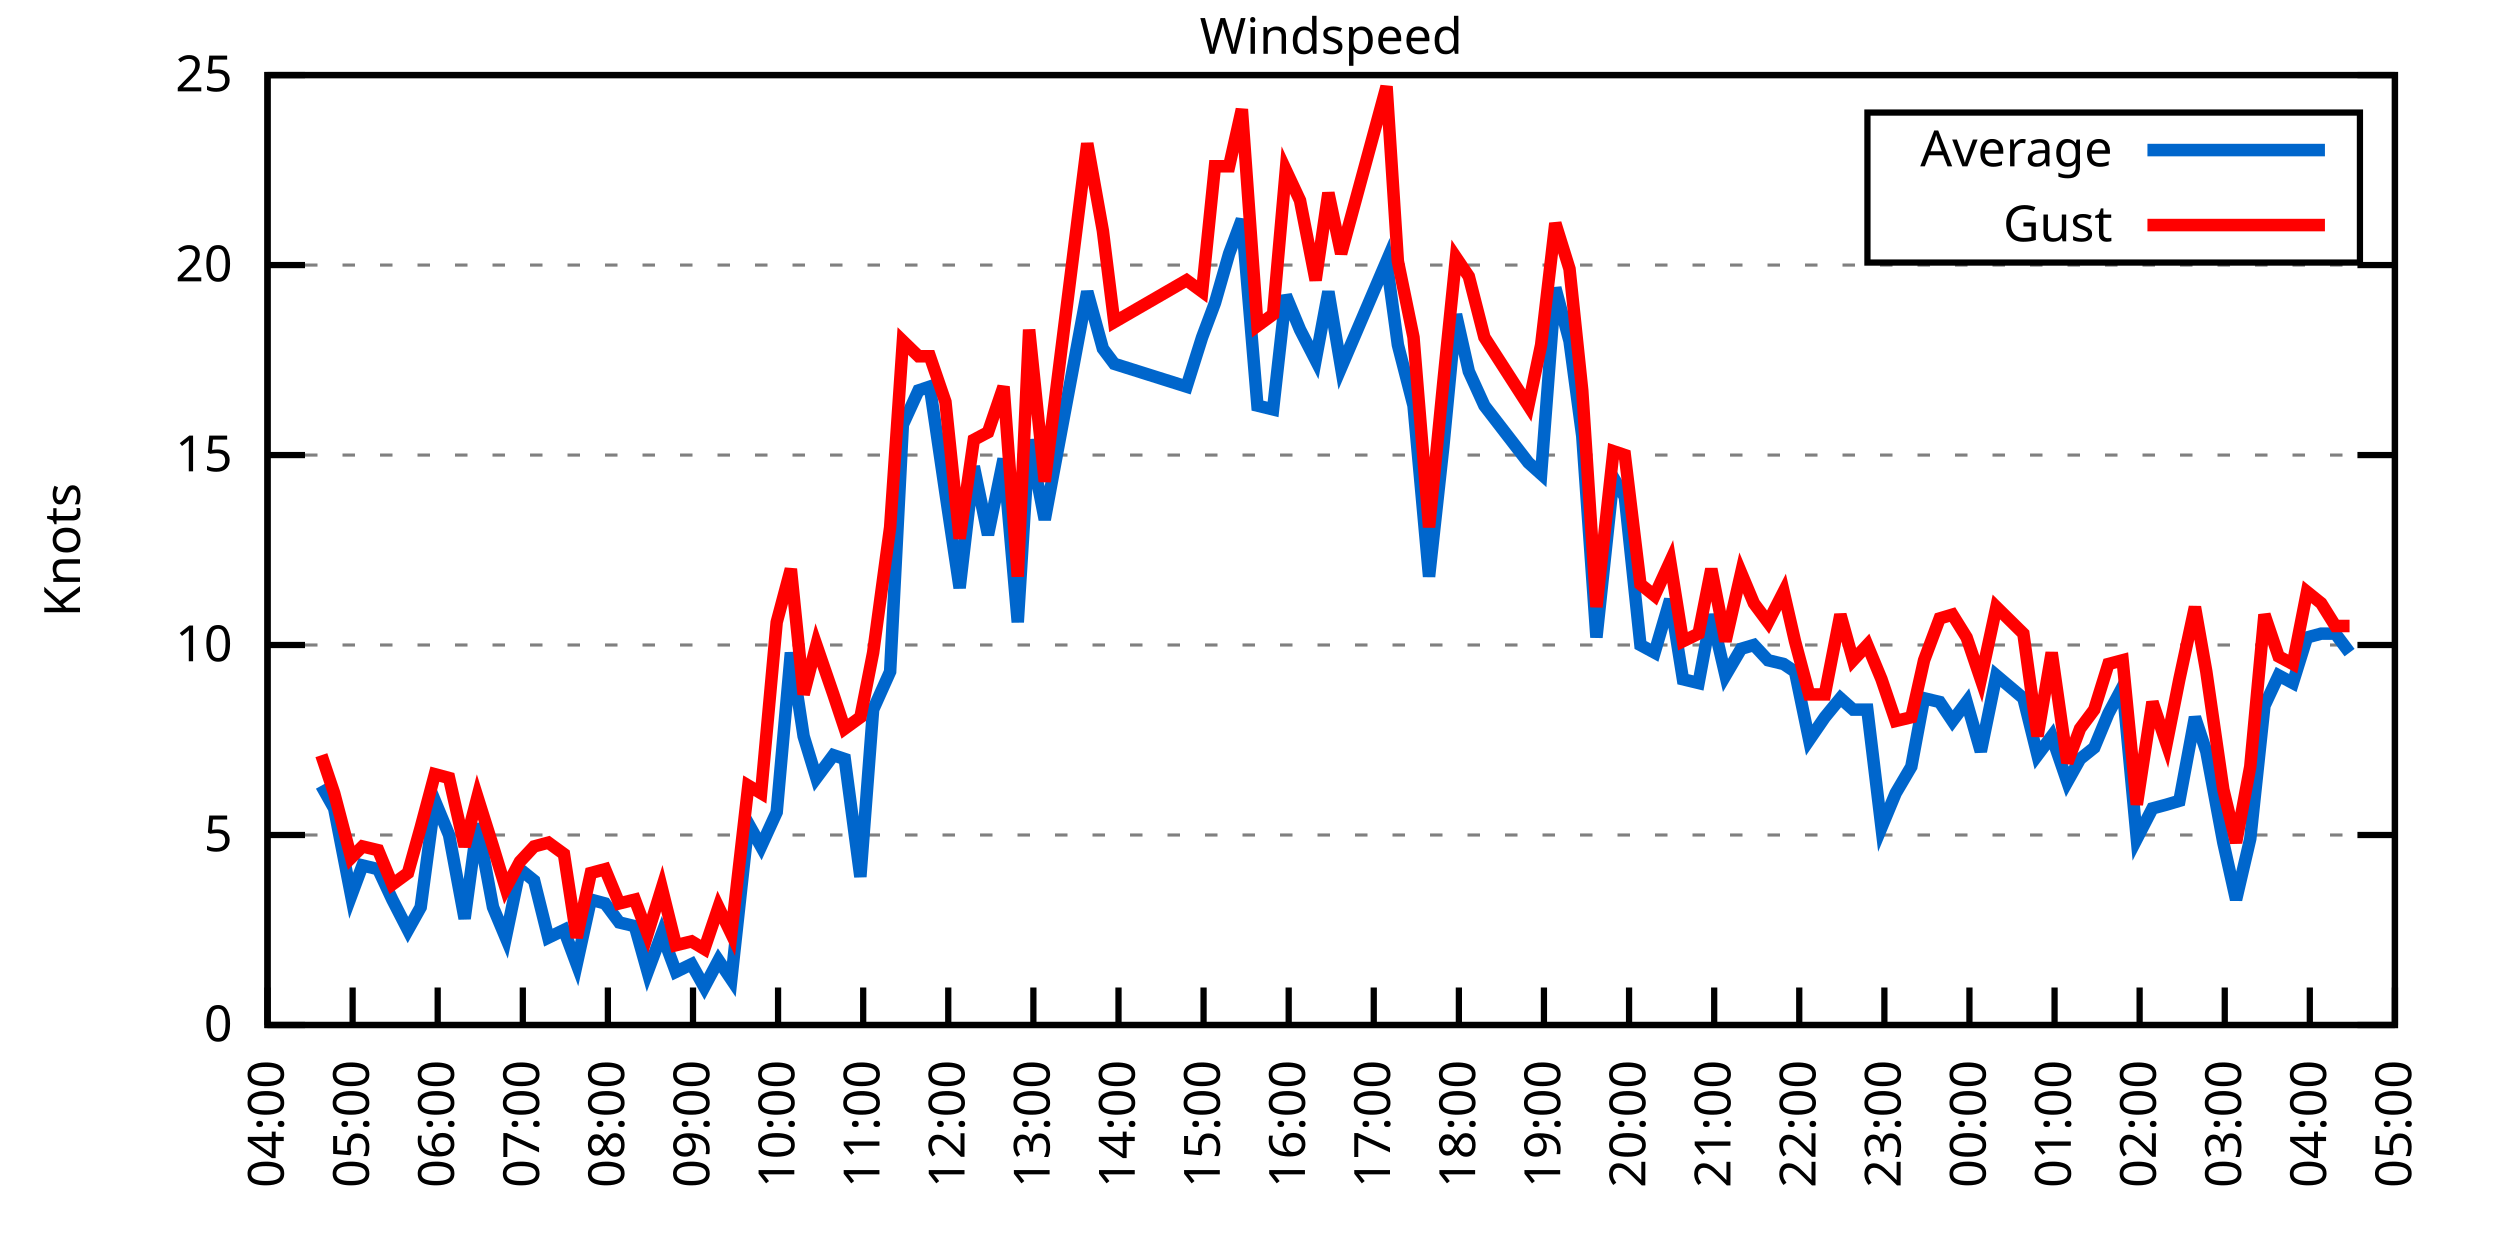
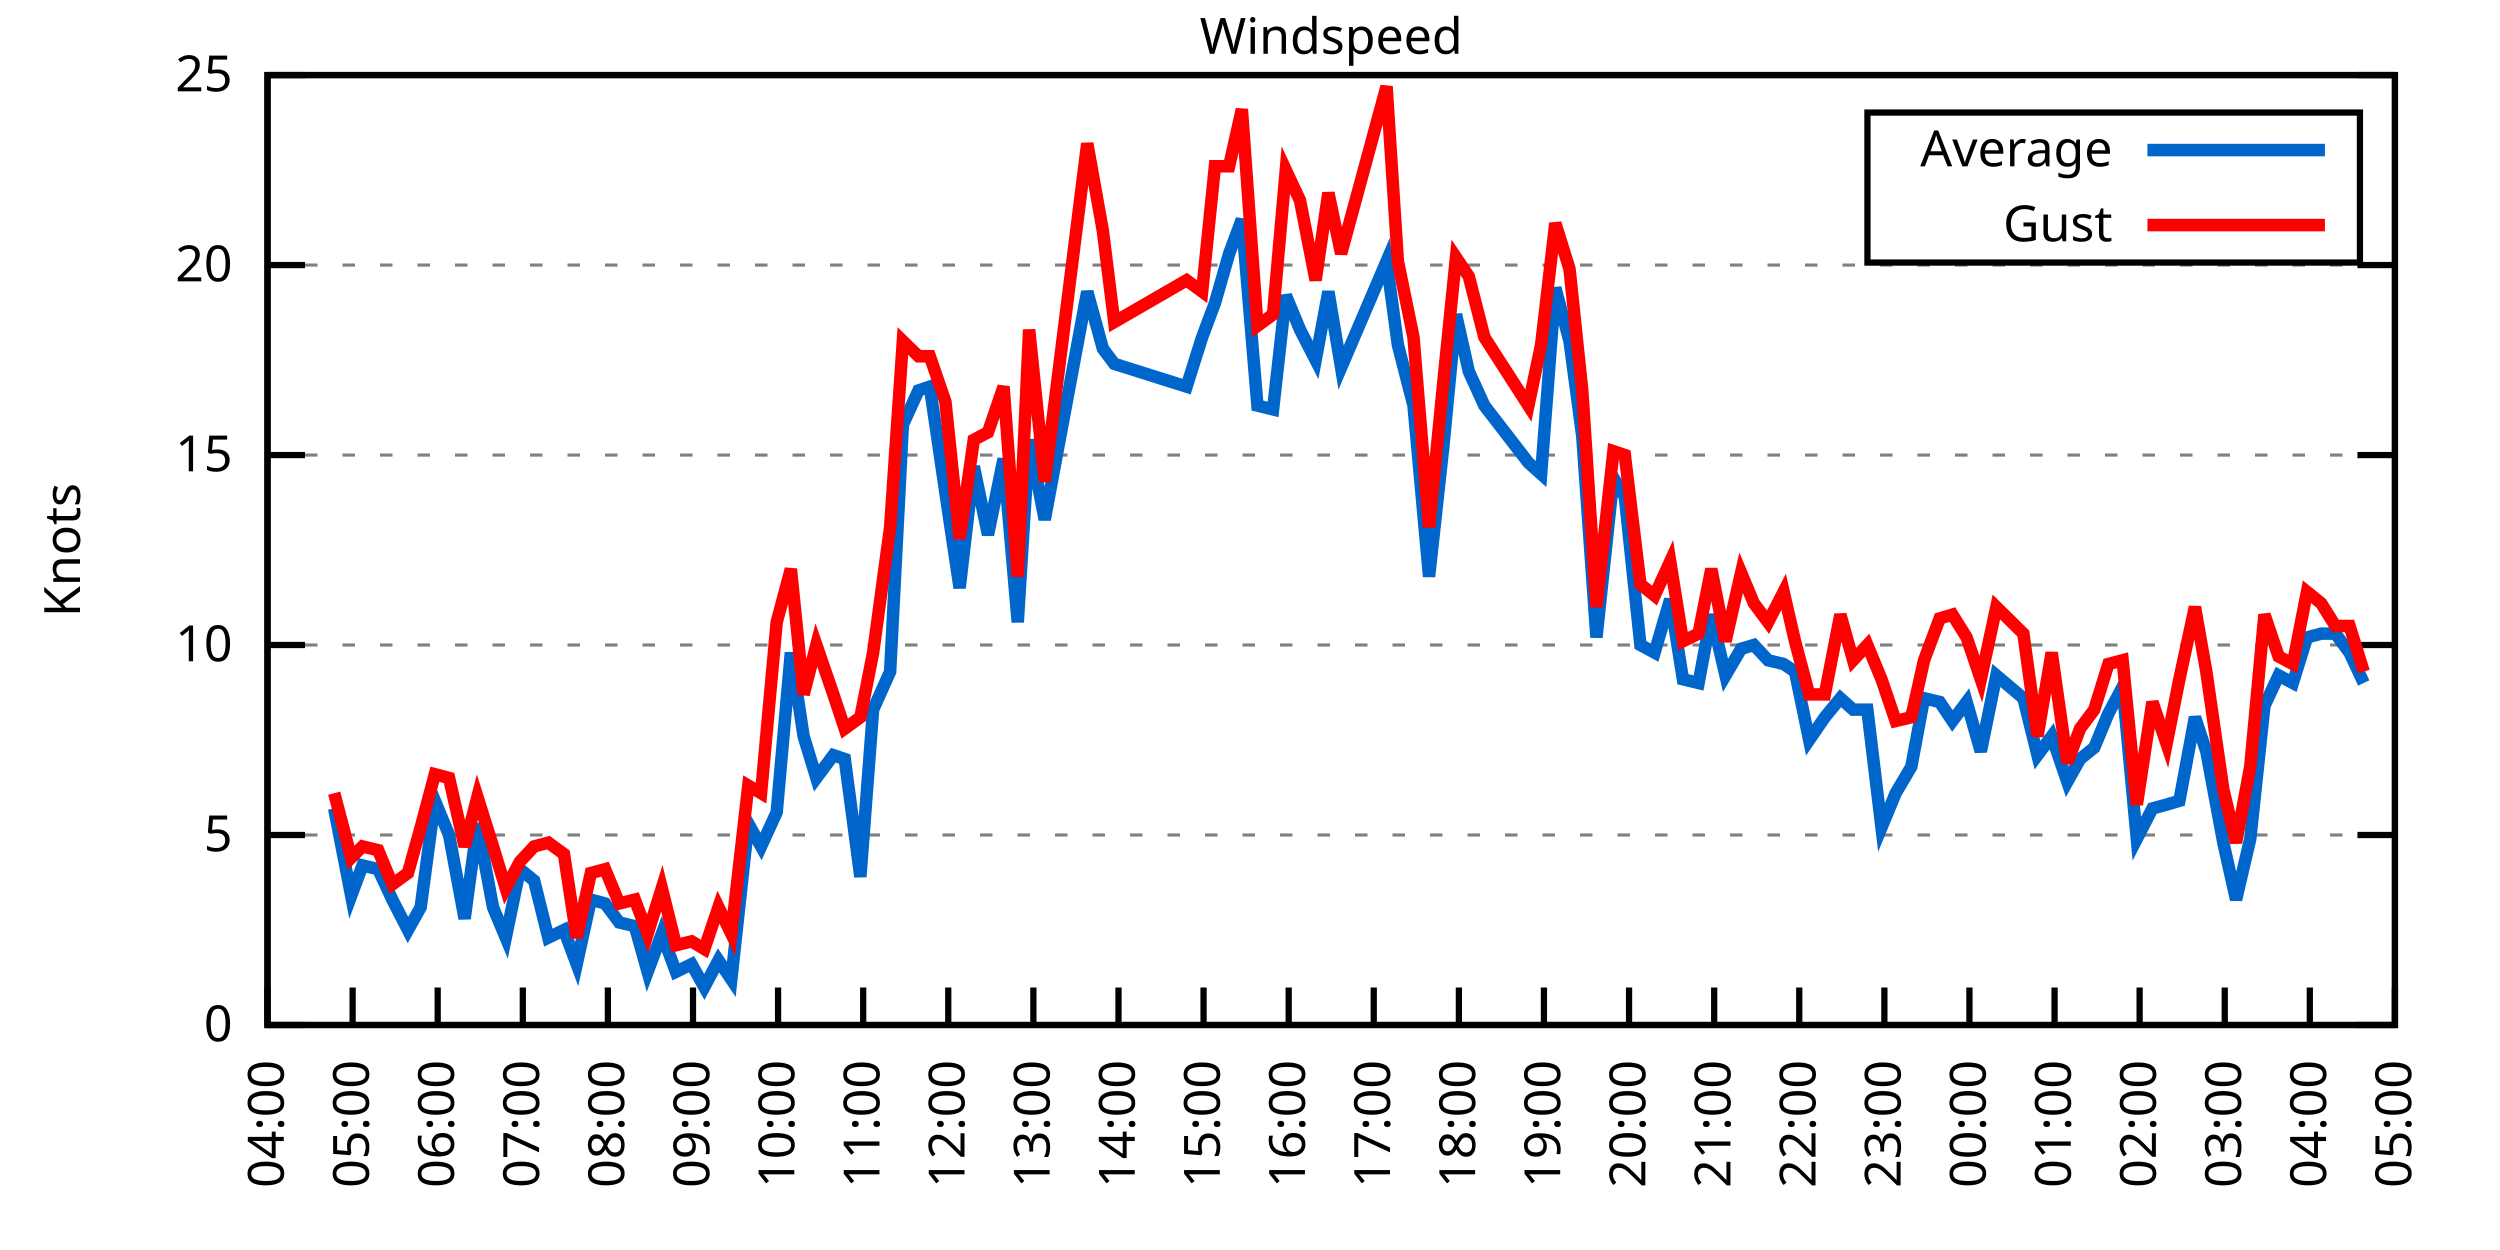
<svg xmlns="http://www.w3.org/2000/svg" xmlns:xlink="http://www.w3.org/1999/xlink" width="400" height="200" viewBox="0 0 400 200">
  <g id="gnuplot_canvas">
    <rect x="0" y="0" width="400" height="200" fill="none" />
    <defs>
      <circle id="gpDot" r="0.5" stroke-width="0.5" stroke="currentColor" />
      <path id="gpPt0" stroke-width="0.333" stroke="currentColor" d="M-1,0 h2 M0,-1 v2" />
      <path id="gpPt1" stroke-width="0.333" stroke="currentColor" d="M-1,-1 L1,1 M1,-1 L-1,1" />
      <path id="gpPt2" stroke-width="0.333" stroke="currentColor" d="M-1,0 L1,0 M0,-1 L0,1 M-1,-1 L1,1 M-1,1 L1,-1" />
      <rect id="gpPt3" stroke-width="0.333" stroke="currentColor" x="-1" y="-1" width="2" height="2" />
      <rect id="gpPt4" stroke-width="0.333" stroke="currentColor" fill="currentColor" x="-1" y="-1" width="2" height="2" />
      <circle id="gpPt5" stroke-width="0.333" stroke="currentColor" cx="0" cy="0" r="1" />
      <use xlink:href="#gpPt5" id="gpPt6" fill="currentColor" stroke="none" />
      <path id="gpPt7" stroke-width="0.333" stroke="currentColor" d="M0,-1.33 L-1.33,0.67 L1.33,0.67 z" />
      <use xlink:href="#gpPt7" id="gpPt8" fill="currentColor" stroke="none" />
      <use xlink:href="#gpPt7" id="gpPt9" stroke="currentColor" transform="rotate(180)" />
      <use xlink:href="#gpPt9" id="gpPt10" fill="currentColor" stroke="none" />
      <use xlink:href="#gpPt3" id="gpPt11" stroke="currentColor" transform="rotate(45)" />
      <use xlink:href="#gpPt11" id="gpPt12" fill="currentColor" stroke="none" />
      <path id="gpPt13" stroke-width="0.333" stroke="currentColor" d="M0,1.330 L1.265,0.411 L0.782,-1.067 L-0.782,-1.076 L-1.265,0.411 z" />
      <use xlink:href="#gpPt13" id="gpPt14" fill="currentColor" stroke="none" />
      <filter id="textbox" filterUnits="objectBoundingBox" x="0" y="0" height="1" width="1">
        <feFlood flood-color="white" flood-opacity="1" result="bgnd" />
        <feComposite in="SourceGraphic" in2="bgnd" operator="atop" />
      </filter>
      <filter id="greybox" filterUnits="objectBoundingBox" x="0" y="0" height="1" width="1">
        <feFlood flood-color="lightgrey" flood-opacity="1" result="grey" />
        <feComposite in="SourceGraphic" in2="grey" operator="atop" />
      </filter>
    </defs>
    <g fill="none" color="white" stroke="currentColor" stroke-width="1.00" stroke-linecap="butt" stroke-linejoin="miter">
</g>
    <g fill="none" color="black" stroke="currentColor" stroke-width="1.00" stroke-linecap="butt" stroke-linejoin="miter">
      <g stroke="none" shape-rendering="crispEdges">
        <polygon fill="rgb(255, 255, 255)" points="42.80,164.00 383.18,164.00 383.18,12.02 42.80,12.02 " />
      </g>
    </g>
    <g fill="none" color="black" stroke="currentColor" stroke-width="1.00" stroke-linecap="butt" stroke-linejoin="miter">
</g>
    <g fill="none" color="black" stroke="black" stroke-width="0.50" stroke-linecap="butt" stroke-linejoin="miter">
</g>
    <g fill="none" color="gray" stroke="currentColor" stroke-width="0.50" stroke-linecap="butt" stroke-linejoin="miter">
      <path stroke="gray" stroke-dasharray="2,4" class="gridline" d="M42.80,164.00 L383.19,164.00  " />
    </g>
    <g fill="none" color="gray" stroke="gray" stroke-width="1.00" stroke-linecap="butt" stroke-linejoin="miter">
</g>
    <g fill="none" color="black" stroke="currentColor" stroke-width="1.00" stroke-linecap="butt" stroke-linejoin="miter">
      <path stroke="black" d="M42.80,164.00 L48.80,164.00 M383.19,164.00 L377.19,164.00  " />
      <g transform="translate(37.20,166.60)" stroke="none" fill="black" font-family="Sans" font-size="8.00" text-anchor="end">
        <text>
          <tspan font-family="Sans"> 0</tspan>
        </text>
      </g>
    </g>
    <g fill="none" color="black" stroke="currentColor" stroke-width="1.00" stroke-linecap="butt" stroke-linejoin="miter">
</g>
    <g fill="none" color="black" stroke="black" stroke-width="0.50" stroke-linecap="butt" stroke-linejoin="miter">
</g>
    <g fill="none" color="gray" stroke="currentColor" stroke-width="0.50" stroke-linecap="butt" stroke-linejoin="miter">
      <path stroke="gray" stroke-dasharray="2,4" class="gridline" d="M42.80,133.60 L383.19,133.60  " />
    </g>
    <g fill="none" color="gray" stroke="gray" stroke-width="1.00" stroke-linecap="butt" stroke-linejoin="miter">
</g>
    <g fill="none" color="black" stroke="currentColor" stroke-width="1.00" stroke-linecap="butt" stroke-linejoin="miter">
      <path stroke="black" d="M42.80,133.60 L48.80,133.60 M383.19,133.60 L377.19,133.60  " />
      <g transform="translate(37.20,136.20)" stroke="none" fill="black" font-family="Sans" font-size="8.00" text-anchor="end">
        <text>
          <tspan font-family="Sans"> 5</tspan>
        </text>
      </g>
    </g>
    <g fill="none" color="black" stroke="currentColor" stroke-width="1.00" stroke-linecap="butt" stroke-linejoin="miter">
</g>
    <g fill="none" color="black" stroke="black" stroke-width="0.50" stroke-linecap="butt" stroke-linejoin="miter">
</g>
    <g fill="none" color="gray" stroke="currentColor" stroke-width="0.50" stroke-linecap="butt" stroke-linejoin="miter">
      <path stroke="gray" stroke-dasharray="2,4" class="gridline" d="M42.80,103.20 L383.19,103.20  " />
    </g>
    <g fill="none" color="gray" stroke="gray" stroke-width="1.00" stroke-linecap="butt" stroke-linejoin="miter">
</g>
    <g fill="none" color="black" stroke="currentColor" stroke-width="1.00" stroke-linecap="butt" stroke-linejoin="miter">
      <path stroke="black" d="M42.80,103.20 L48.80,103.20 M383.19,103.20 L377.19,103.20  " />
      <g transform="translate(37.20,105.80)" stroke="none" fill="black" font-family="Sans" font-size="8.00" text-anchor="end">
        <text>
          <tspan font-family="Sans"> 10</tspan>
        </text>
      </g>
    </g>
    <g fill="none" color="black" stroke="currentColor" stroke-width="1.00" stroke-linecap="butt" stroke-linejoin="miter">
</g>
    <g fill="none" color="black" stroke="black" stroke-width="0.50" stroke-linecap="butt" stroke-linejoin="miter">
</g>
    <g fill="none" color="gray" stroke="currentColor" stroke-width="0.50" stroke-linecap="butt" stroke-linejoin="miter">
      <path stroke="gray" stroke-dasharray="2,4" class="gridline" d="M42.80,72.81 L383.19,72.81  " />
    </g>
    <g fill="none" color="gray" stroke="gray" stroke-width="1.00" stroke-linecap="butt" stroke-linejoin="miter">
</g>
    <g fill="none" color="black" stroke="currentColor" stroke-width="1.00" stroke-linecap="butt" stroke-linejoin="miter">
      <path stroke="black" d="M42.80,72.81 L48.80,72.81 M383.19,72.81 L377.19,72.81  " />
      <g transform="translate(37.20,75.41)" stroke="none" fill="black" font-family="Sans" font-size="8.00" text-anchor="end">
        <text>
          <tspan font-family="Sans"> 15</tspan>
        </text>
      </g>
    </g>
    <g fill="none" color="black" stroke="currentColor" stroke-width="1.00" stroke-linecap="butt" stroke-linejoin="miter">
</g>
    <g fill="none" color="black" stroke="black" stroke-width="0.50" stroke-linecap="butt" stroke-linejoin="miter">
</g>
    <g fill="none" color="gray" stroke="currentColor" stroke-width="0.50" stroke-linecap="butt" stroke-linejoin="miter">
      <path stroke="gray" stroke-dasharray="2,4" class="gridline" d="M42.80,42.41 L383.19,42.41  " />
    </g>
    <g fill="none" color="gray" stroke="gray" stroke-width="1.00" stroke-linecap="butt" stroke-linejoin="miter">
</g>
    <g fill="none" color="black" stroke="currentColor" stroke-width="1.00" stroke-linecap="butt" stroke-linejoin="miter">
      <path stroke="black" d="M42.80,42.41 L48.80,42.41 M383.19,42.41 L377.19,42.41  " />
      <g transform="translate(37.20,45.01)" stroke="none" fill="black" font-family="Sans" font-size="8.00" text-anchor="end">
        <text>
          <tspan font-family="Sans"> 20</tspan>
        </text>
      </g>
    </g>
    <g fill="none" color="black" stroke="currentColor" stroke-width="1.00" stroke-linecap="butt" stroke-linejoin="miter">
</g>
    <g fill="none" color="black" stroke="black" stroke-width="0.50" stroke-linecap="butt" stroke-linejoin="miter">
</g>
    <g fill="none" color="gray" stroke="currentColor" stroke-width="0.50" stroke-linecap="butt" stroke-linejoin="miter">
      <path stroke="gray" stroke-dasharray="2,4" class="gridline" d="M42.80,12.01 L383.19,12.01  " />
    </g>
    <g fill="none" color="gray" stroke="gray" stroke-width="1.00" stroke-linecap="butt" stroke-linejoin="miter">
</g>
    <g fill="none" color="black" stroke="currentColor" stroke-width="1.00" stroke-linecap="butt" stroke-linejoin="miter">
      <path stroke="black" d="M42.80,12.01 L48.80,12.01 M383.19,12.01 L377.19,12.01  " />
      <g transform="translate(37.20,14.61)" stroke="none" fill="black" font-family="Sans" font-size="8.00" text-anchor="end">
        <text>
          <tspan font-family="Sans"> 25</tspan>
        </text>
      </g>
    </g>
    <g fill="none" color="black" stroke="currentColor" stroke-width="1.00" stroke-linecap="butt" stroke-linejoin="miter">
      <path stroke="black" d="M42.80,164.00 L42.80,158.00  " />
      <g transform="translate(45.40,169.60) rotate(270.00)" stroke="none" fill="black" font-family="Sans" font-size="8.00" text-anchor="end">
        <text>
          <tspan font-family="Sans">04:00</tspan>
        </text>
      </g>
    </g>
    <g fill="none" color="black" stroke="currentColor" stroke-width="1.00" stroke-linecap="butt" stroke-linejoin="miter">
      <path stroke="black" d="M56.42,164.00 L56.42,158.00  " />
      <g transform="translate(59.02,169.60) rotate(270.00)" stroke="none" fill="black" font-family="Sans" font-size="8.00" text-anchor="end">
        <text>
          <tspan font-family="Sans">05:00</tspan>
        </text>
      </g>
    </g>
    <g fill="none" color="black" stroke="currentColor" stroke-width="1.00" stroke-linecap="butt" stroke-linejoin="miter">
      <path stroke="black" d="M70.03,164.00 L70.03,158.00  " />
      <g transform="translate(72.63,169.60) rotate(270.00)" stroke="none" fill="black" font-family="Sans" font-size="8.00" text-anchor="end">
        <text>
          <tspan font-family="Sans">06:00</tspan>
        </text>
      </g>
    </g>
    <g fill="none" color="black" stroke="currentColor" stroke-width="1.00" stroke-linecap="butt" stroke-linejoin="miter">
      <path stroke="black" d="M83.65,164.00 L83.65,158.00  " />
      <g transform="translate(86.25,169.60) rotate(270.00)" stroke="none" fill="black" font-family="Sans" font-size="8.00" text-anchor="end">
        <text>
          <tspan font-family="Sans">07:00</tspan>
        </text>
      </g>
    </g>
    <g fill="none" color="black" stroke="currentColor" stroke-width="1.00" stroke-linecap="butt" stroke-linejoin="miter">
      <path stroke="black" d="M97.26,164.00 L97.26,158.00  " />
      <g transform="translate(99.86,169.60) rotate(270.00)" stroke="none" fill="black" font-family="Sans" font-size="8.00" text-anchor="end">
        <text>
          <tspan font-family="Sans">08:00</tspan>
        </text>
      </g>
    </g>
    <g fill="none" color="black" stroke="currentColor" stroke-width="1.00" stroke-linecap="butt" stroke-linejoin="miter">
      <path stroke="black" d="M110.88,164.00 L110.88,158.00  " />
      <g transform="translate(113.48,169.60) rotate(270.00)" stroke="none" fill="black" font-family="Sans" font-size="8.00" text-anchor="end">
        <text>
          <tspan font-family="Sans">09:00</tspan>
        </text>
      </g>
    </g>
    <g fill="none" color="black" stroke="currentColor" stroke-width="1.00" stroke-linecap="butt" stroke-linejoin="miter">
      <path stroke="black" d="M124.49,164.00 L124.49,158.00  " />
      <g transform="translate(127.09,169.60) rotate(270.00)" stroke="none" fill="black" font-family="Sans" font-size="8.00" text-anchor="end">
        <text>
          <tspan font-family="Sans">10:00</tspan>
        </text>
      </g>
    </g>
    <g fill="none" color="black" stroke="currentColor" stroke-width="1.00" stroke-linecap="butt" stroke-linejoin="miter">
      <path stroke="black" d="M138.11,164.00 L138.11,158.00  " />
      <g transform="translate(140.71,169.60) rotate(270.00)" stroke="none" fill="black" font-family="Sans" font-size="8.00" text-anchor="end">
        <text>
          <tspan font-family="Sans">11:00</tspan>
        </text>
      </g>
    </g>
    <g fill="none" color="black" stroke="currentColor" stroke-width="1.00" stroke-linecap="butt" stroke-linejoin="miter">
      <path stroke="black" d="M151.72,164.00 L151.72,158.00  " />
      <g transform="translate(154.32,169.60) rotate(270.00)" stroke="none" fill="black" font-family="Sans" font-size="8.00" text-anchor="end">
        <text>
          <tspan font-family="Sans">12:00</tspan>
        </text>
      </g>
    </g>
    <g fill="none" color="black" stroke="currentColor" stroke-width="1.00" stroke-linecap="butt" stroke-linejoin="miter">
      <path stroke="black" d="M165.34,164.00 L165.34,158.00  " />
      <g transform="translate(167.94,169.60) rotate(270.00)" stroke="none" fill="black" font-family="Sans" font-size="8.00" text-anchor="end">
        <text>
          <tspan font-family="Sans">13:00</tspan>
        </text>
      </g>
    </g>
    <g fill="none" color="black" stroke="currentColor" stroke-width="1.00" stroke-linecap="butt" stroke-linejoin="miter">
      <path stroke="black" d="M178.96,164.00 L178.96,158.00  " />
      <g transform="translate(181.56,169.60) rotate(270.00)" stroke="none" fill="black" font-family="Sans" font-size="8.00" text-anchor="end">
        <text>
          <tspan font-family="Sans">14:00</tspan>
        </text>
      </g>
    </g>
    <g fill="none" color="black" stroke="currentColor" stroke-width="1.00" stroke-linecap="butt" stroke-linejoin="miter">
      <path stroke="black" d="M192.57,164.00 L192.57,158.00  " />
      <g transform="translate(195.17,169.60) rotate(270.00)" stroke="none" fill="black" font-family="Sans" font-size="8.00" text-anchor="end">
        <text>
          <tspan font-family="Sans">15:00</tspan>
        </text>
      </g>
    </g>
    <g fill="none" color="black" stroke="currentColor" stroke-width="1.00" stroke-linecap="butt" stroke-linejoin="miter">
      <path stroke="black" d="M206.19,164.00 L206.19,158.00  " />
      <g transform="translate(208.79,169.60) rotate(270.00)" stroke="none" fill="black" font-family="Sans" font-size="8.00" text-anchor="end">
        <text>
          <tspan font-family="Sans">16:00</tspan>
        </text>
      </g>
    </g>
    <g fill="none" color="black" stroke="currentColor" stroke-width="1.00" stroke-linecap="butt" stroke-linejoin="miter">
      <path stroke="black" d="M219.80,164.00 L219.80,158.00  " />
      <g transform="translate(222.40,169.60) rotate(270.00)" stroke="none" fill="black" font-family="Sans" font-size="8.00" text-anchor="end">
        <text>
          <tspan font-family="Sans">17:00</tspan>
        </text>
      </g>
    </g>
    <g fill="none" color="black" stroke="currentColor" stroke-width="1.00" stroke-linecap="butt" stroke-linejoin="miter">
      <path stroke="black" d="M233.42,164.00 L233.42,158.00  " />
      <g transform="translate(236.02,169.60) rotate(270.00)" stroke="none" fill="black" font-family="Sans" font-size="8.00" text-anchor="end">
        <text>
          <tspan font-family="Sans">18:00</tspan>
        </text>
      </g>
    </g>
    <g fill="none" color="black" stroke="currentColor" stroke-width="1.00" stroke-linecap="butt" stroke-linejoin="miter">
      <path stroke="black" d="M247.03,164.00 L247.03,158.00  " />
      <g transform="translate(249.63,169.60) rotate(270.00)" stroke="none" fill="black" font-family="Sans" font-size="8.00" text-anchor="end">
        <text>
          <tspan font-family="Sans">19:00</tspan>
        </text>
      </g>
    </g>
    <g fill="none" color="black" stroke="currentColor" stroke-width="1.00" stroke-linecap="butt" stroke-linejoin="miter">
      <path stroke="black" d="M260.65,164.00 L260.65,158.00  " />
      <g transform="translate(263.25,169.60) rotate(270.00)" stroke="none" fill="black" font-family="Sans" font-size="8.00" text-anchor="end">
        <text>
          <tspan font-family="Sans">20:00</tspan>
        </text>
      </g>
    </g>
    <g fill="none" color="black" stroke="currentColor" stroke-width="1.00" stroke-linecap="butt" stroke-linejoin="miter">
      <path stroke="black" d="M274.27,164.00 L274.27,158.00  " />
      <g transform="translate(276.87,169.60) rotate(270.00)" stroke="none" fill="black" font-family="Sans" font-size="8.00" text-anchor="end">
        <text>
          <tspan font-family="Sans">21:00</tspan>
        </text>
      </g>
    </g>
    <g fill="none" color="black" stroke="currentColor" stroke-width="1.00" stroke-linecap="butt" stroke-linejoin="miter">
      <path stroke="black" d="M287.88,164.00 L287.88,158.00  " />
      <g transform="translate(290.48,169.60) rotate(270.00)" stroke="none" fill="black" font-family="Sans" font-size="8.00" text-anchor="end">
        <text>
          <tspan font-family="Sans">22:00</tspan>
        </text>
      </g>
    </g>
    <g fill="none" color="black" stroke="currentColor" stroke-width="1.00" stroke-linecap="butt" stroke-linejoin="miter">
      <path stroke="black" d="M301.50,164.00 L301.50,158.00  " />
      <g transform="translate(304.10,169.60) rotate(270.00)" stroke="none" fill="black" font-family="Sans" font-size="8.00" text-anchor="end">
        <text>
          <tspan font-family="Sans">23:00</tspan>
        </text>
      </g>
    </g>
    <g fill="none" color="black" stroke="currentColor" stroke-width="1.00" stroke-linecap="butt" stroke-linejoin="miter">
      <path stroke="black" d="M315.11,164.00 L315.11,158.00  " />
      <g transform="translate(317.71,169.60) rotate(270.00)" stroke="none" fill="black" font-family="Sans" font-size="8.00" text-anchor="end">
        <text>
          <tspan font-family="Sans">00:00</tspan>
        </text>
      </g>
    </g>
    <g fill="none" color="black" stroke="currentColor" stroke-width="1.00" stroke-linecap="butt" stroke-linejoin="miter">
      <path stroke="black" d="M328.73,164.00 L328.73,158.00  " />
      <g transform="translate(331.33,169.60) rotate(270.00)" stroke="none" fill="black" font-family="Sans" font-size="8.00" text-anchor="end">
        <text>
          <tspan font-family="Sans">01:00</tspan>
        </text>
      </g>
    </g>
    <g fill="none" color="black" stroke="currentColor" stroke-width="1.00" stroke-linecap="butt" stroke-linejoin="miter">
      <path stroke="black" d="M342.34,164.00 L342.34,158.00  " />
      <g transform="translate(344.94,169.60) rotate(270.00)" stroke="none" fill="black" font-family="Sans" font-size="8.00" text-anchor="end">
        <text>
          <tspan font-family="Sans">02:00</tspan>
        </text>
      </g>
    </g>
    <g fill="none" color="black" stroke="currentColor" stroke-width="1.00" stroke-linecap="butt" stroke-linejoin="miter">
      <path stroke="black" d="M355.96,164.00 L355.96,158.00  " />
      <g transform="translate(358.56,169.60) rotate(270.00)" stroke="none" fill="black" font-family="Sans" font-size="8.00" text-anchor="end">
        <text>
          <tspan font-family="Sans">03:00</tspan>
        </text>
      </g>
    </g>
    <g fill="none" color="black" stroke="currentColor" stroke-width="1.00" stroke-linecap="butt" stroke-linejoin="miter">
      <path stroke="black" d="M369.57,164.00 L369.57,158.00  " />
      <g transform="translate(372.17,169.60) rotate(270.00)" stroke="none" fill="black" font-family="Sans" font-size="8.00" text-anchor="end">
        <text>
          <tspan font-family="Sans">04:00</tspan>
        </text>
      </g>
    </g>
    <g fill="none" color="black" stroke="currentColor" stroke-width="1.00" stroke-linecap="butt" stroke-linejoin="miter">
      <path stroke="black" d="M383.19,164.00 L383.19,158.00  " />
      <g transform="translate(385.79,169.60) rotate(270.00)" stroke="none" fill="black" font-family="Sans" font-size="8.00" text-anchor="end">
        <text>
          <tspan font-family="Sans">05:00</tspan>
        </text>
      </g>
    </g>
    <g fill="none" color="black" stroke="currentColor" stroke-width="1.00" stroke-linecap="butt" stroke-linejoin="miter">
</g>
    <g fill="none" color="black" stroke="currentColor" stroke-width="1.00" stroke-linecap="butt" stroke-linejoin="miter">
      <path stroke="black" d="M42.80,12.01 L42.80,164.00 L383.19,164.00 L383.19,12.01 L42.80,12.01 Z  " />
    </g>
    <g fill="none" color="black" stroke="currentColor" stroke-width="1.00" stroke-linecap="butt" stroke-linejoin="miter">
</g>
    <g fill="none" color="black" stroke="currentColor" stroke-width="1.00" stroke-linecap="butt" stroke-linejoin="miter">
      <path stroke="black" d="M298.79,42.01 L298.79,18.01 L377.59,18.01 L377.59,42.01 L298.79,42.01 Z  " />
    </g>
    <g id="Windspeed_plot_1">
      <g fill="none" color="white" stroke="black" stroke-width="2.00" stroke-linecap="butt" stroke-linejoin="miter">
</g>
      <g fill="none" color="black" stroke="currentColor" stroke-width="2.00" stroke-linecap="butt" stroke-linejoin="miter">
        <g transform="translate(337.99,26.61)" stroke="none" fill="black" font-family="Sans" font-size="8.00" text-anchor="end">
          <text>
            <tspan font-family="Sans">Average</tspan>
          </text>
        </g>
      </g>
      <g fill="none" color="black" stroke="currentColor" stroke-width="2.00" stroke-linecap="butt" stroke-linejoin="miter">
-         <path stroke="rgb(  0, 102, 204)" d="M343.59,24.01 L371.99,24.01 M51.42,125.70 L53.47,129.35 L56.19,143.33 L58.00,138.47 L60.50,139.07 L62.77,143.94   L65.27,148.80 L67.31,145.15 L69.58,128.13 L71.85,133.60 L74.34,146.98 L76.39,131.78 L78.88,145.15 L80.92,150.02   L83.19,139.07 L85.46,140.90 L87.73,150.02 L90.23,148.80 L92.27,154.27 L94.54,143.94 L96.81,144.55 L99.08,147.59   L101.57,148.19 L103.62,155.49 L105.89,149.41 L108.15,155.49 L110.65,154.27 L112.69,157.92 L114.96,153.66 L117.01,156.70   L119.73,131.78 L121.77,135.43 L124.27,129.95 L126.54,104.42 L128.58,117.80 L130.62,124.48 L133.34,120.83 L135.16,121.44   L137.66,140.29 L139.70,113.54 L142.42,107.46 L144.46,67.94 L146.96,62.47 L148.77,61.86 L151.27,78.89 L153.54,94.08   L155.81,74.63 L158.08,85.57 L160.57,73.41 L162.84,99.56 L164.66,70.37 L167.16,83.14 L173.96,46.66 L176.46,55.78   L178.28,58.21 L189.85,61.86 L192.34,53.96 L194.39,48.49 L196.66,40.58 L198.70,35.11 L201.19,64.90 L203.69,65.51   L205.73,47.27 L208.00,52.74 L210.50,57.61 L212.54,46.66 L214.58,58.82 L221.85,41.80 L223.66,55.18 L226.16,64.90   L228.65,92.26 L230.92,71.59 L232.96,50.31 L235.01,59.43 L237.50,64.90 L244.54,74.02 L246.58,75.85 L248.85,46.06   L251.12,54.57 L253.16,69.77 L255.43,101.99 L258.15,76.45 L259.97,79.49 L262.47,103.20 L264.73,104.42 L267.23,95.91   L269.27,108.68 L271.77,109.28 L273.81,98.34 L276.08,108.07 L278.58,103.81 L280.62,103.20 L282.89,105.64 L285.38,106.24   L287.20,107.46 L289.47,118.40 L291.97,114.76 L294.46,111.72 L296.50,113.54 L298.77,113.54 L301.04,132.39 L303.31,126.91   L305.81,122.66 L307.85,111.72 L310.35,112.32 L312.39,115.36 L314.66,112.32 L316.93,120.23 L319.42,108.07 L323.74,111.72   L326.00,120.83 L328.27,117.80 L330.77,125.09 L332.81,121.44 L335.08,119.62 L337.35,114.15 L339.62,109.89 L341.89,134.21   L344.39,129.35 L346.65,128.74 L348.70,128.13 L351.19,114.76 L353.01,120.23 L355.73,134.82 L357.77,143.94 L360.04,134.21   L362.31,112.93 L364.58,108.07 L366.85,109.28 L369.12,101.99 L371.39,101.38 L373.66,101.38 L375.93,104.42  " />
+         <path stroke="rgb(  0, 102, 204)" d="M343.59,24.01 L371.99,24.01 M53.47,129.35 L56.19,143.33 L58.00,138.47 L60.50,139.07 L62.77,143.94 L65.27,148.80   L67.31,145.15 L69.58,128.13 L71.85,133.60 L74.34,146.98 L76.39,131.78 L78.88,145.15 L80.92,150.02 L83.19,139.07   L85.46,140.90 L87.73,150.02 L90.23,148.80 L92.27,154.27 L94.54,143.94 L96.81,144.55 L99.08,147.59 L101.57,148.19   L103.62,155.49 L105.89,149.41 L108.15,155.49 L110.65,154.27 L112.69,157.92 L114.96,153.66 L117.01,156.70 L119.73,131.78   L121.77,135.43 L124.27,129.95 L126.54,104.42 L128.58,117.80 L130.62,124.48 L133.34,120.83 L135.16,121.44 L137.66,140.29   L139.70,113.54 L142.42,107.46 L144.46,67.94 L146.96,62.47 L148.77,61.86 L151.27,78.89 L153.54,94.08 L155.81,74.63   L158.08,85.57 L160.57,73.41 L162.84,99.56 L164.66,70.37 L167.16,83.14 L173.96,46.66 L176.46,55.78 L178.28,58.21   L189.85,61.86 L192.34,53.96 L194.39,48.49 L196.66,40.58 L198.70,35.11 L201.19,64.90 L203.69,65.51 L205.73,47.27   L208.00,52.74 L210.50,57.61 L212.54,46.66 L214.58,58.82 L221.85,41.80 L223.66,55.18 L226.16,64.90 L228.65,92.26   L230.92,71.59 L232.96,50.31 L235.01,59.43 L237.50,64.90 L244.54,74.02 L246.58,75.85 L248.85,46.06 L251.12,54.57   L253.16,69.77 L255.43,101.99 L258.15,76.45 L259.97,79.49 L262.47,103.20 L264.73,104.42 L267.23,95.91 L269.27,108.68   L271.77,109.28 L273.81,98.34 L276.08,108.07 L278.58,103.81 L280.62,103.20 L282.89,105.64 L285.38,106.24 L287.20,107.46   L289.47,118.40 L291.97,114.76 L294.46,111.72 L296.50,113.54 L298.77,113.54 L301.04,132.39 L303.31,126.91 L305.81,122.66   L307.85,111.72 L310.35,112.32 L312.39,115.36 L314.66,112.32 L316.93,120.23 L319.42,108.07 L323.74,111.72 L326.00,120.83   L328.27,117.80 L330.77,125.09 L332.81,121.44 L335.08,119.62 L337.35,114.15 L339.62,109.89 L341.89,134.21 L344.39,129.35   L346.65,128.74 L348.70,128.13 L351.19,114.76 L353.01,120.23 L355.73,134.82 L357.77,143.94 L360.04,134.21 L362.31,112.93   L364.58,108.07 L366.85,109.28 L369.12,101.99 L371.39,101.38 L373.66,101.38 L375.93,104.42 L378.20,109.28  " />
      </g>
    </g>
    <g id="Windspeed_plot_2">
      <g fill="none" color="black" stroke="currentColor" stroke-width="2.00" stroke-linecap="butt" stroke-linejoin="miter">
        <g transform="translate(337.99,38.61)" stroke="none" fill="black" font-family="Sans" font-size="8.00" text-anchor="end">
          <text>
            <tspan font-family="Sans">Gust</tspan>
          </text>
        </g>
      </g>
      <g fill="none" color="black" stroke="currentColor" stroke-width="2.00" stroke-linecap="butt" stroke-linejoin="miter">
-         <path stroke="rgb(255,   0,   0)" d="M343.59,36.01 L371.99,36.01 M51.42,120.83 L53.47,126.91 L56.19,137.25 L58.00,135.43 L60.50,136.03 L62.77,141.51   L65.27,139.68 L67.31,132.39 L69.58,123.87 L71.85,124.48 L74.34,135.43 L76.39,127.52 L78.88,135.43 L80.92,142.11   L83.19,137.86 L85.46,135.43 L87.73,134.82 L90.23,136.64 L92.27,150.02 L94.54,139.68 L96.81,139.07 L99.08,144.55   L101.57,143.94 L103.62,149.41 L105.89,142.11 L108.15,151.23 L110.65,150.62 L112.69,151.84 L114.96,145.15 L117.01,149.41   L119.73,125.70 L121.77,126.91 L124.27,99.56 L126.54,91.04 L128.58,111.11 L130.62,103.20 L133.34,111.11 L135.16,116.58   L137.66,114.76 L139.70,104.42 L142.42,84.36 L144.46,54.57 L146.96,57.00 L148.77,57.00 L151.27,64.29 L153.54,86.18   L155.81,70.37 L158.08,69.16 L160.57,61.86 L162.84,92.26 L164.66,52.74 L167.16,77.06 L173.96,22.95 L176.46,36.94   L178.28,51.53 L189.85,44.84 L192.34,46.66 L194.39,26.60 L196.66,26.60 L198.70,17.48 L201.19,52.14 L203.69,50.31   L205.73,27.21 L208.00,32.07 L210.50,44.84 L212.54,30.86 L214.58,40.58 L221.85,13.83 L223.66,41.80 L226.16,53.96   L228.65,84.36 L230.92,61.25 L232.96,41.19 L235.01,44.23 L237.50,53.96 L244.54,64.90 L246.58,55.18 L248.85,35.72   L251.12,43.02 L253.16,62.47 L255.43,97.12 L258.15,72.20 L259.97,72.81 L262.47,93.48 L264.73,95.30 L267.23,89.83   L269.27,102.60 L271.77,101.38 L273.81,91.04 L276.08,102.60 L278.58,91.65 L280.62,96.52 L282.89,99.56 L285.38,94.69   L287.20,102.60 L289.47,111.11 L291.97,111.11 L294.46,98.34 L296.50,105.64 L298.77,103.20 L301.04,108.68 L303.31,115.36   L305.81,114.76 L307.85,105.64 L310.35,98.95 L312.39,98.34 L314.66,101.99 L316.93,108.68 L319.42,97.12 L323.74,101.38   L326.00,117.80 L328.27,104.42 L330.77,122.05 L332.81,116.58 L335.08,113.54 L337.35,106.24 L339.62,105.64 L341.89,128.74   L344.39,112.32 L346.65,119.01 L348.70,108.68 L351.19,97.12 L353.01,107.46 L355.73,126.31 L357.77,134.82 L360.04,122.66   L362.31,98.34 L364.58,105.03 L366.85,106.24 L369.12,94.69 L371.39,96.52 L373.66,100.16 L375.93,100.16  " />
+         <path stroke="rgb(255,   0,   0)" d="M343.59,36.01 L371.99,36.01 M53.47,126.91 L56.19,137.25 L58.00,135.43 L60.50,136.03 L62.77,141.51 L65.27,139.68   L67.31,132.39 L69.58,123.87 L71.85,124.48 L74.34,135.43 L76.39,127.52 L78.88,135.43 L80.92,142.11 L83.19,137.86   L85.46,135.43 L87.73,134.82 L90.23,136.64 L92.27,150.02 L94.54,139.68 L96.81,139.07 L99.08,144.55 L101.57,143.94   L103.62,149.41 L105.89,142.11 L108.15,151.23 L110.65,150.62 L112.69,151.84 L114.96,145.15 L117.01,149.41 L119.73,125.70   L121.77,126.91 L124.27,99.56 L126.54,91.04 L128.58,111.11 L130.62,103.20 L133.34,111.11 L135.16,116.58 L137.66,114.76   L139.70,104.42 L142.42,84.36 L144.46,54.57 L146.96,57.00 L148.77,57.00 L151.27,64.29 L153.54,86.18 L155.81,70.37   L158.08,69.16 L160.57,61.86 L162.84,92.26 L164.66,52.74 L167.16,77.06 L173.96,22.95 L176.46,36.94 L178.28,51.53   L189.85,44.84 L192.34,46.66 L194.39,26.60 L196.66,26.60 L198.70,17.48 L201.19,52.14 L203.69,50.31 L205.73,27.21   L208.00,32.07 L210.50,44.84 L212.54,30.86 L214.58,40.58 L221.85,13.83 L223.66,41.80 L226.16,53.96 L228.65,84.36   L230.92,61.25 L232.96,41.19 L235.01,44.23 L237.50,53.96 L244.54,64.90 L246.58,55.18 L248.85,35.72 L251.12,43.02   L253.16,62.47 L255.43,97.12 L258.15,72.20 L259.97,72.81 L262.47,93.48 L264.73,95.30 L267.23,89.83 L269.27,102.60   L271.77,101.38 L273.81,91.04 L276.08,102.60 L278.58,91.65 L280.62,96.52 L282.89,99.56 L285.38,94.69 L287.20,102.60   L289.47,111.11 L291.97,111.11 L294.46,98.34 L296.50,105.64 L298.77,103.20 L301.04,108.68 L303.31,115.36 L305.81,114.76   L307.85,105.64 L310.35,98.95 L312.39,98.34 L314.66,101.99 L316.93,108.68 L319.42,97.12 L323.74,101.38 L326.00,117.80   L328.27,104.42 L330.77,122.05 L332.81,116.58 L335.08,113.54 L337.35,106.24 L339.62,105.64 L341.89,128.74 L344.39,112.32   L346.65,119.01 L348.70,108.68 L351.19,97.12 L353.01,107.46 L355.73,126.31 L357.77,134.82 L360.04,122.66 L362.31,98.34   L364.58,105.03 L366.85,106.24 L369.12,94.69 L371.39,96.52 L373.66,100.16 L375.93,100.16 L378.20,107.46  " />
      </g>
    </g>
    <g fill="none" color="black" stroke="currentColor" stroke-width="2.00" stroke-linecap="butt" stroke-linejoin="miter">
</g>
    <g fill="none" color="black" stroke="black" stroke-width="1.00" stroke-linecap="butt" stroke-linejoin="miter">
</g>
    <g fill="none" color="black" stroke="currentColor" stroke-width="1.00" stroke-linecap="butt" stroke-linejoin="miter">
      <path stroke="black" d="M42.80,12.01 L42.80,164.00 L383.19,164.00 L383.19,12.01 L42.80,12.01 Z  " />
      <g transform="translate(12.80,88.01) rotate(270.00)" stroke="none" fill="black" font-family="Sans" font-size="8.00" text-anchor="middle">
        <text>
          <tspan font-family="Sans">Knots</tspan>
        </text>
      </g>
    </g>
    <g fill="none" color="black" stroke="currentColor" stroke-width="1.00" stroke-linecap="butt" stroke-linejoin="miter">
</g>
    <g fill="none" color="black" stroke="currentColor" stroke-width="1.00" stroke-linecap="butt" stroke-linejoin="miter">
      <g transform="translate(212.99,8.61)" stroke="none" fill="black" font-family="Sans" font-size="8.00" text-anchor="middle">
        <text>
          <tspan font-family="Sans">Windspeed</tspan>
        </text>
      </g>
    </g>
    <g fill="none" color="black" stroke="currentColor" stroke-width="1.00" stroke-linecap="butt" stroke-linejoin="miter">
</g>
  </g>
</svg>
